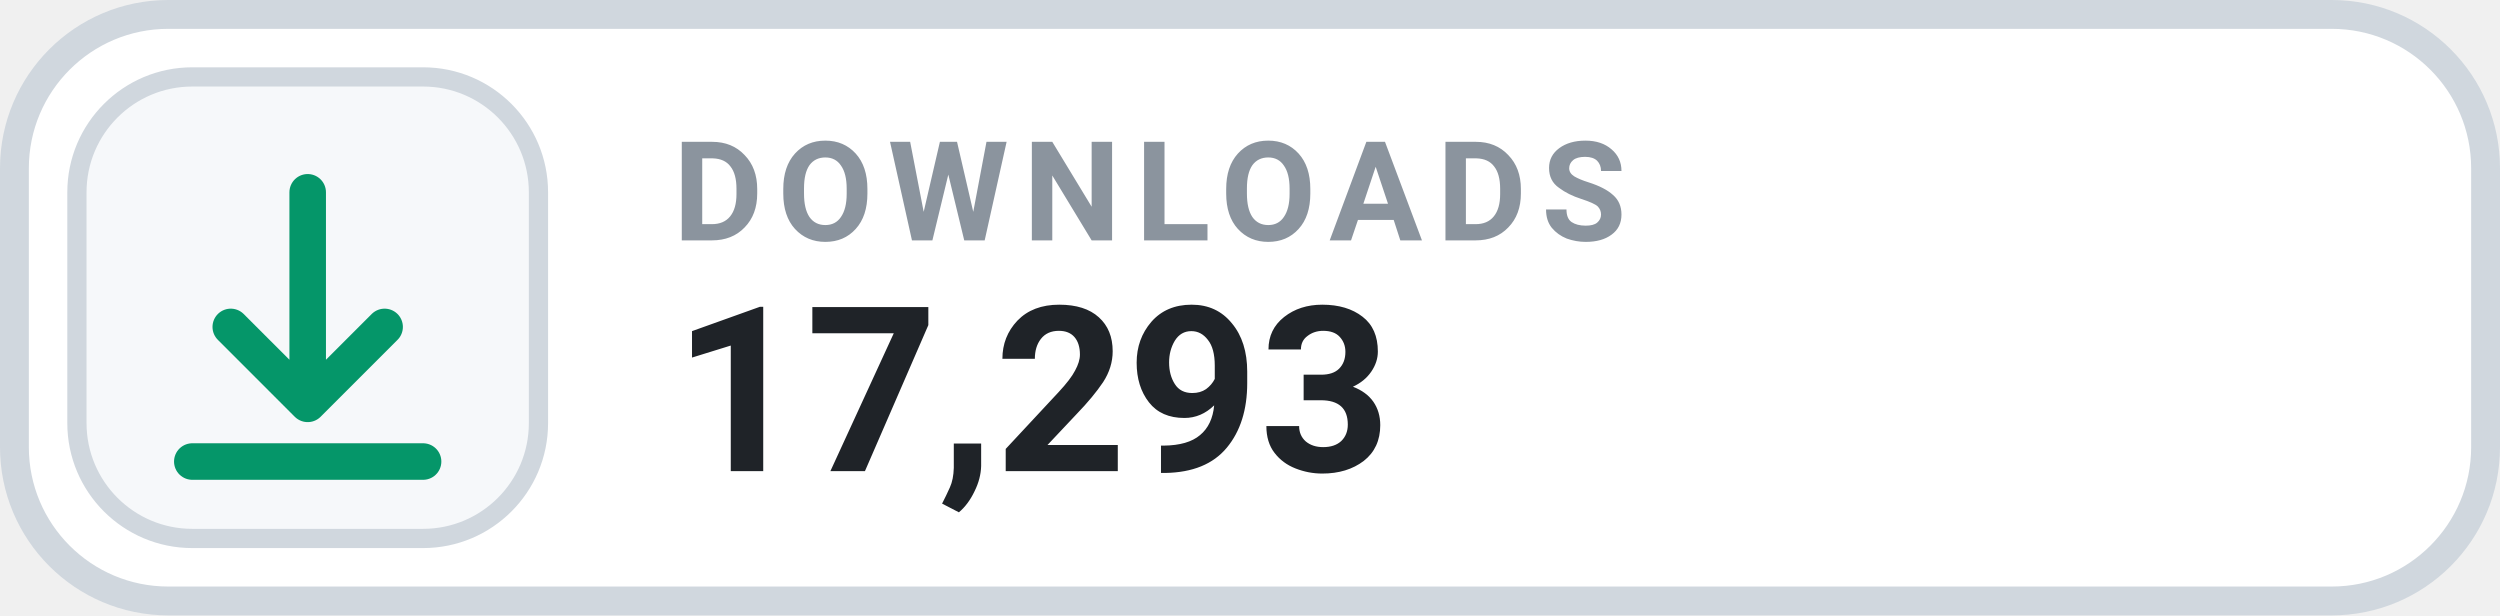
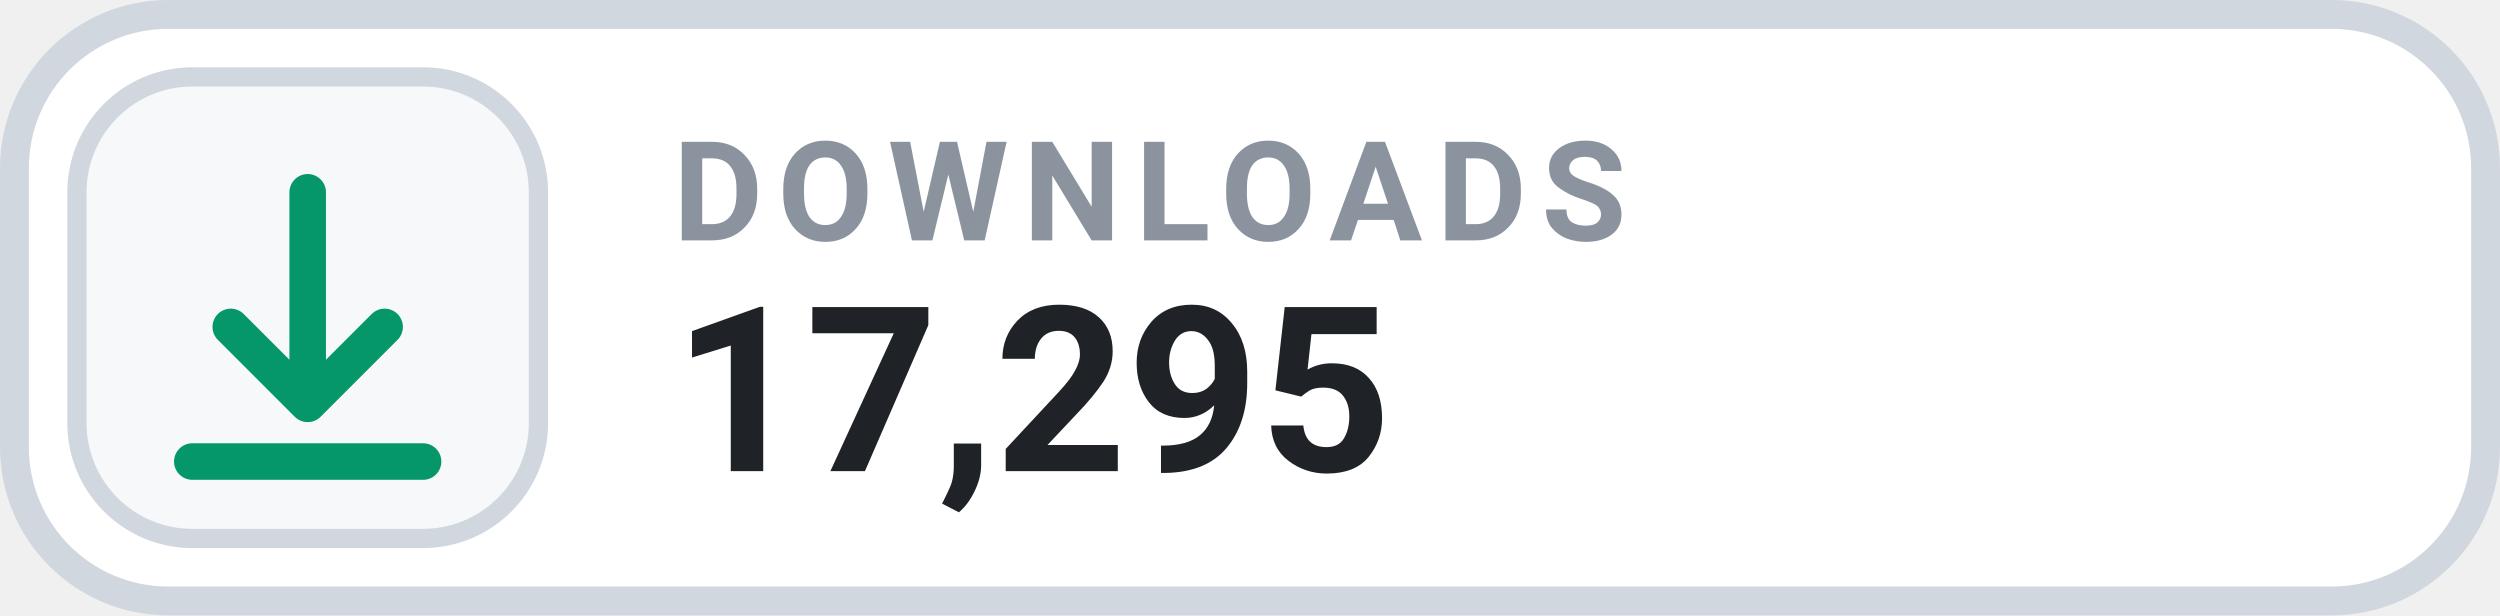
- <svg xmlns="http://www.w3.org/2000/svg" width="130" height="32" viewBox="0 0 130 32" role="img" aria-label="DOWNLOADS 17,293">
+ <svg xmlns="http://www.w3.org/2000/svg" width="130" height="32" viewBox="0 0 130 32" role="img" aria-label="DOWNLOADS 17,295">
  <rect x=".75" y=".75" width="128.5" height="30.5" rx="8" fill="#FFFFFF" stroke="#D0D7DE" stroke-width="1.5" />
  <rect x="4" y="4" width="24" height="24" rx="6" fill="#F6F8FA" stroke="#D0D7DE" stroke-width="1" />
  <g transform="translate(16 16)" style="color:#059669;">
    <path d="M0 -6 v11 m0 0 l4 -4 m-4 4 l-4 -4 M-6 8 h12" fill="none" stroke="currentColor" stroke-width="1.9" stroke-linecap="round" stroke-linejoin="round" />
  </g>
  <text x="35" y="12.5" fill="#8B949E" font-family="-apple-system,BlinkMacSystemFont,'Segoe UI',Roboto,Helvetica,Arial,sans-serif" font-size="7.2" font-weight="700" letter-spacing=".75">DOWNLOADS</text>
-   <text x="35" y="24.5" fill="#1F2328" font-family="-apple-system,BlinkMacSystemFont,'Segoe UI',Roboto,Helvetica,Arial,sans-serif" font-size="12" font-weight="700">17,293</text>
+   <text x="35" y="24.5" fill="#1F2328" font-family="-apple-system,BlinkMacSystemFont,'Segoe UI',Roboto,Helvetica,Arial,sans-serif" font-size="12" font-weight="700">17,295</text>
</svg>
